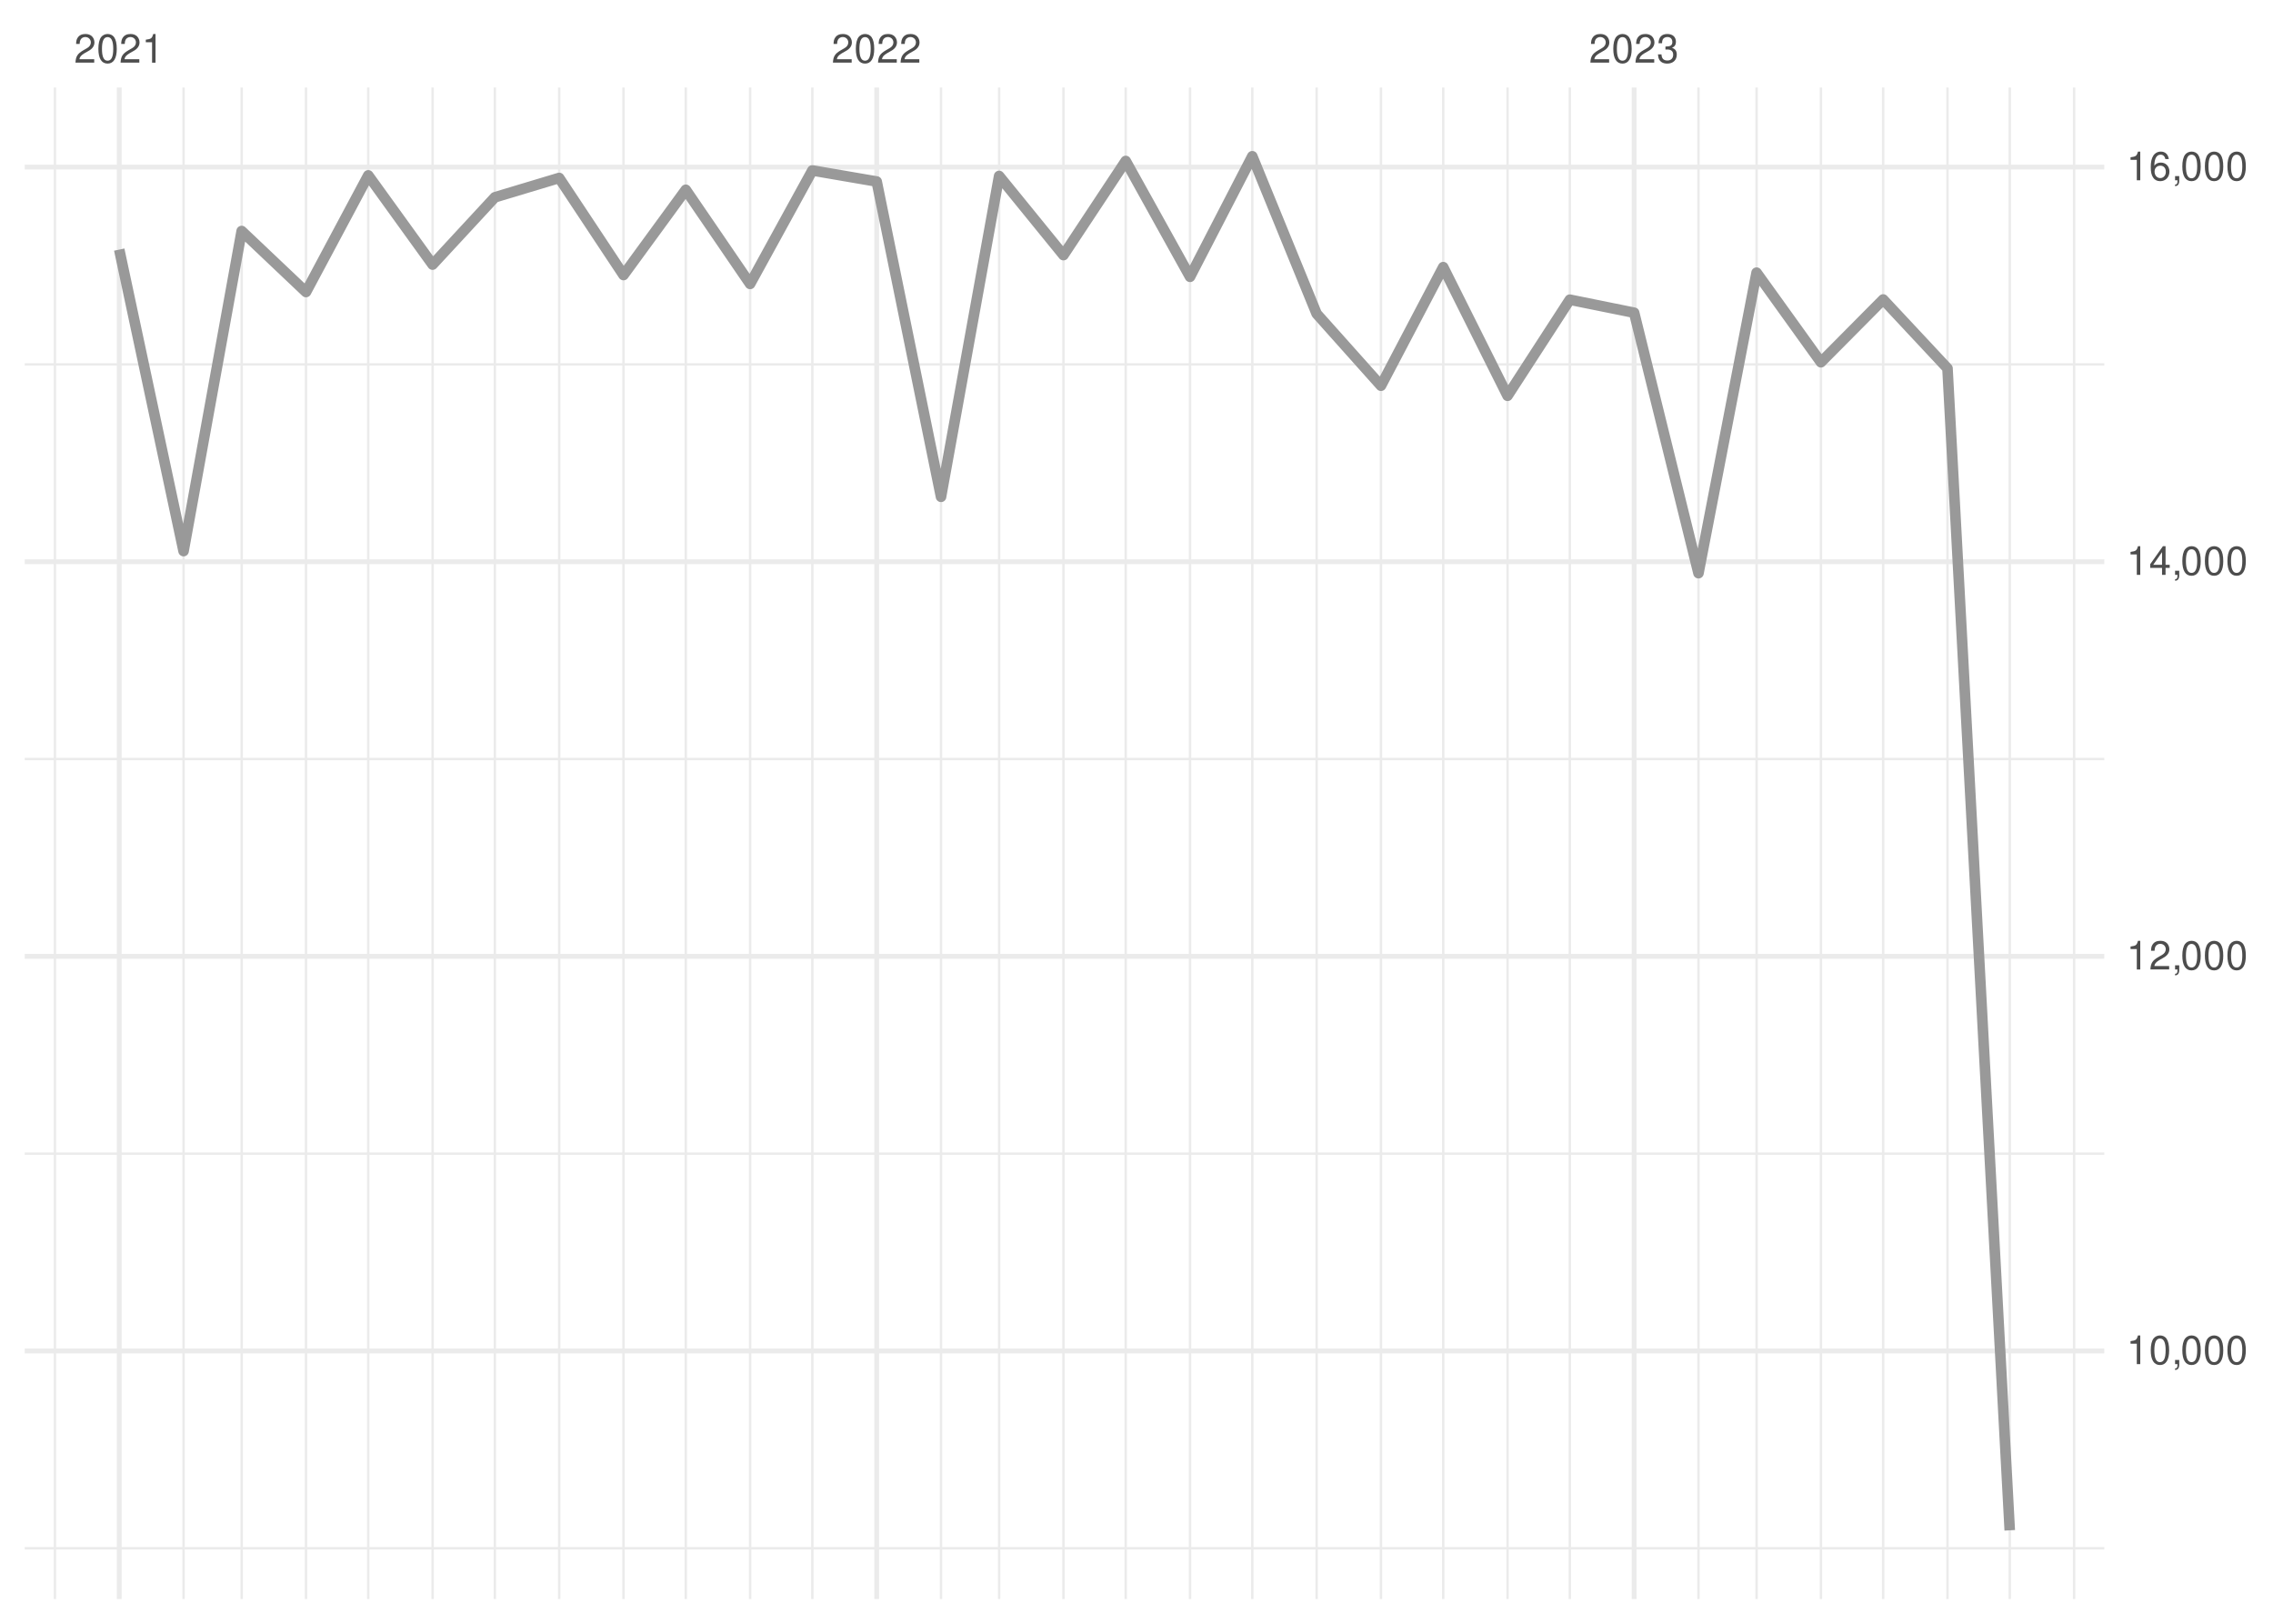
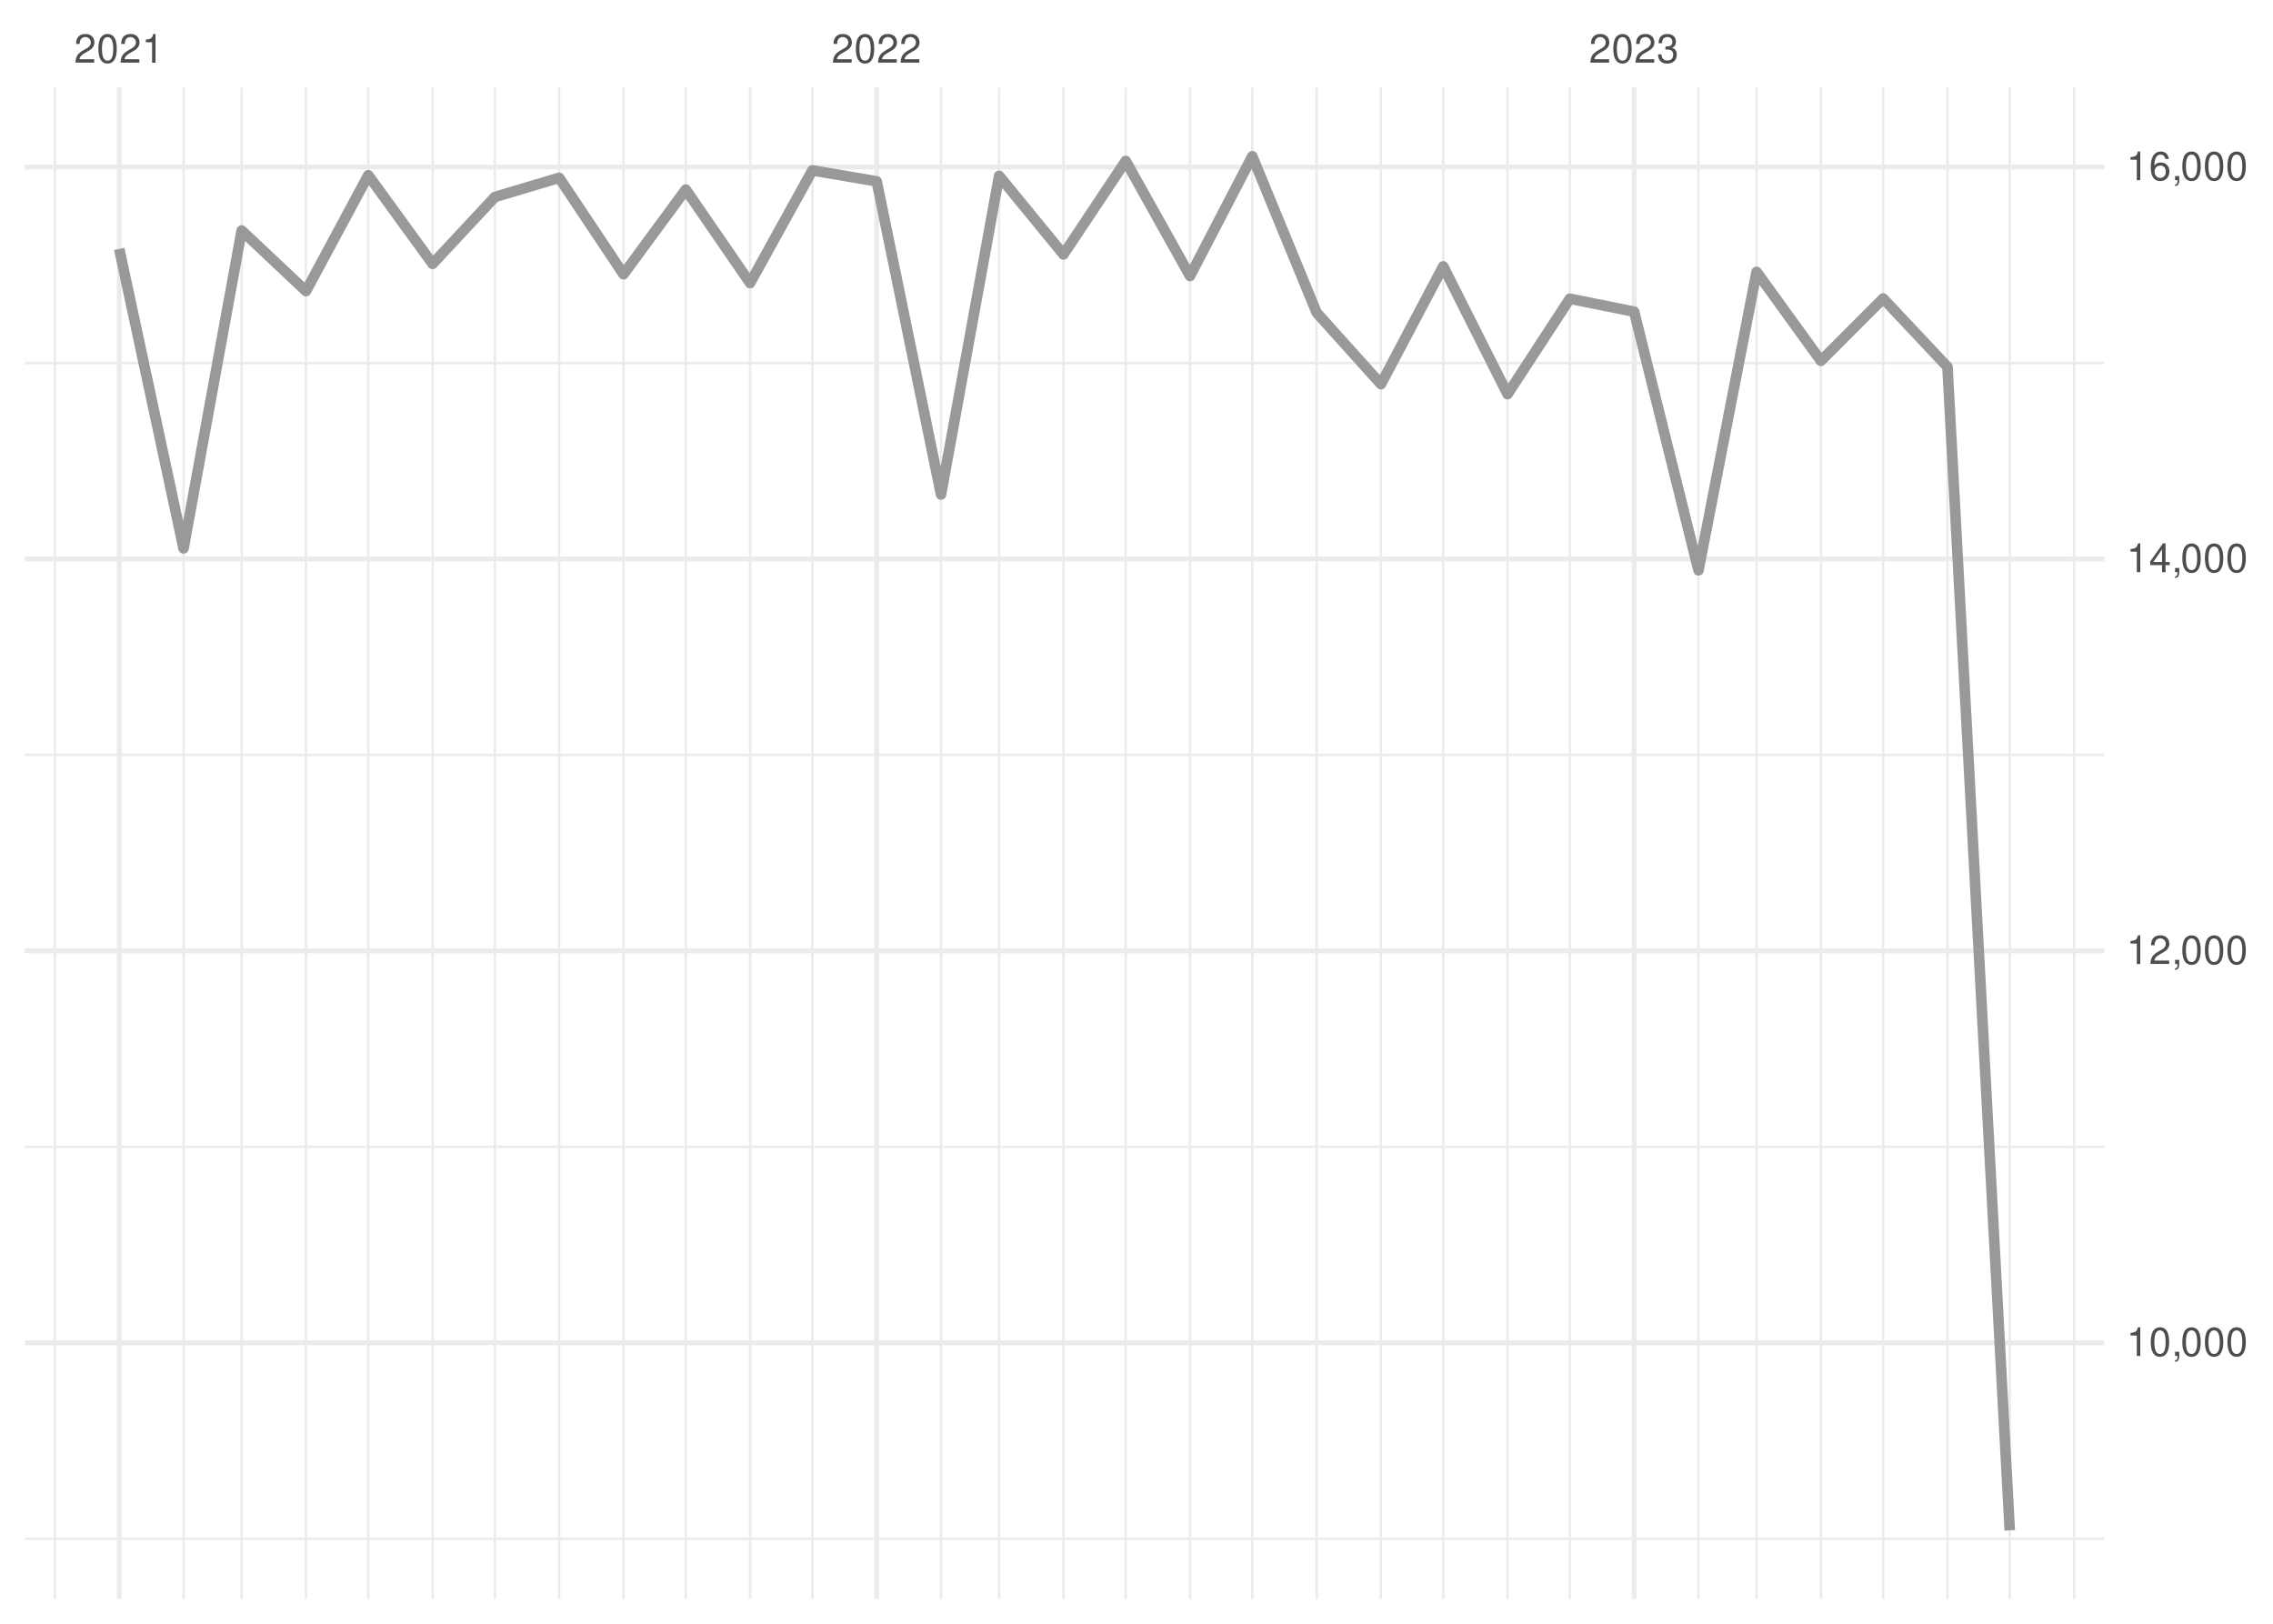
<svg xmlns="http://www.w3.org/2000/svg" xmlns:xlink="http://www.w3.org/1999/xlink" width="504pt" height="360pt" viewBox="0 0 504 360" version="1.1">
  <defs>
    <g>
      <symbol overflow="visible" id="glyph0-0">
        <path style="stroke:none;" d="" />
      </symbol>
      <symbol overflow="visible" id="glyph0-1">
        <path style="stroke:none;" d="M 4.453 -0.766 L 1.172 -0.766 C 1.25 -1.297 1.531 -1.625 2.297 -2.094 L 3.172 -2.594 C 4.047 -3.062 4.5 -3.719 4.5 -4.5 C 4.5 -5.031 4.281 -5.531 3.922 -5.875 C 3.547 -6.203 3.094 -6.359 2.5 -6.359 C 1.703 -6.359 1.125 -6.078 0.781 -5.531 C 0.547 -5.203 0.453 -4.797 0.438 -4.156 L 1.219 -4.156 C 1.234 -4.594 1.297 -4.844 1.406 -5.062 C 1.594 -5.438 2 -5.688 2.469 -5.688 C 3.172 -5.688 3.703 -5.172 3.703 -4.484 C 3.703 -3.969 3.406 -3.531 2.859 -3.219 L 2.047 -2.75 C 0.75 -2 0.375 -1.406 0.297 -0.016 L 4.453 -0.016 Z M 4.453 -0.766 " />
      </symbol>
      <symbol overflow="visible" id="glyph0-2">
        <path style="stroke:none;" d="M 2.422 -6.359 C 1.844 -6.359 1.312 -6.094 0.984 -5.672 C 0.578 -5.109 0.375 -4.25 0.375 -3.078 C 0.375 -0.938 1.078 0.203 2.422 0.203 C 3.734 0.203 4.453 -0.938 4.453 -3.031 C 4.453 -4.25 4.266 -5.078 3.859 -5.672 C 3.531 -6.109 3.016 -6.359 2.422 -6.359 Z M 2.422 -5.672 C 3.25 -5.672 3.672 -4.828 3.672 -3.094 C 3.672 -1.281 3.266 -0.438 2.406 -0.438 C 1.578 -0.438 1.172 -1.312 1.172 -3.062 C 1.172 -4.828 1.578 -5.672 2.422 -5.672 Z M 2.422 -5.672 " />
      </symbol>
      <symbol overflow="visible" id="glyph0-3">
        <path style="stroke:none;" d="M 2.281 -4.531 L 2.281 0 L 3.047 0 L 3.047 -6.359 L 2.547 -6.359 C 2.266 -5.391 2.094 -5.25 0.891 -5.094 L 0.891 -4.531 Z M 2.281 -4.531 " />
      </symbol>
      <symbol overflow="visible" id="glyph0-4">
        <path style="stroke:none;" d="M 1.938 -2.922 L 2.359 -2.922 C 3.203 -2.922 3.656 -2.531 3.656 -1.766 C 3.656 -0.969 3.172 -0.484 2.375 -0.484 C 1.516 -0.484 1.109 -0.922 1.062 -1.844 L 0.281 -1.844 C 0.312 -1.344 0.406 -1 0.547 -0.719 C 0.875 -0.109 1.484 0.203 2.344 0.203 C 3.625 0.203 4.453 -0.578 4.453 -1.781 C 4.453 -2.594 4.141 -3.031 3.391 -3.297 C 3.969 -3.531 4.266 -3.969 4.266 -4.609 C 4.266 -5.703 3.547 -6.359 2.359 -6.359 C 1.109 -6.359 0.438 -5.656 0.406 -4.312 L 1.188 -4.312 C 1.203 -4.703 1.234 -4.922 1.328 -5.109 C 1.5 -5.469 1.891 -5.688 2.375 -5.688 C 3.062 -5.688 3.469 -5.266 3.469 -4.578 C 3.469 -4.141 3.312 -3.859 2.969 -3.719 C 2.766 -3.625 2.484 -3.594 1.938 -3.578 Z M 1.938 -2.922 " />
      </symbol>
      <symbol overflow="visible" id="glyph0-5">
        <path style="stroke:none;" d="M 0.766 -0.922 L 0.766 0 L 1.297 0 L 1.297 0.156 C 1.297 0.766 1.172 0.938 0.766 0.953 L 0.766 1.297 C 1.344 1.312 1.688 0.891 1.688 0.141 L 1.688 -0.922 Z M 0.766 -0.922 " />
      </symbol>
      <symbol overflow="visible" id="glyph0-6">
        <path style="stroke:none;" d="M 2.875 -1.547 L 2.875 0 L 3.656 0 L 3.656 -1.547 L 4.578 -1.547 L 4.578 -2.234 L 3.656 -2.234 L 3.656 -6.359 L 3.078 -6.359 L 0.25 -2.359 L 0.25 -1.547 Z M 2.875 -2.234 L 0.922 -2.234 L 2.875 -5.047 Z M 2.875 -2.234 " />
      </symbol>
      <symbol overflow="visible" id="glyph0-7">
        <path style="stroke:none;" d="M 4.375 -4.703 C 4.234 -5.75 3.562 -6.359 2.609 -6.359 C 1.922 -6.359 1.312 -6.031 0.938 -5.453 C 0.547 -4.828 0.375 -4.062 0.375 -2.906 C 0.375 -1.828 0.531 -1.156 0.906 -0.594 C 1.234 -0.078 1.781 0.203 2.469 0.203 C 3.656 0.203 4.516 -0.688 4.516 -1.922 C 4.516 -3.094 3.719 -3.922 2.609 -3.922 C 1.984 -3.922 1.5 -3.688 1.172 -3.234 C 1.172 -4.797 1.672 -5.672 2.562 -5.672 C 3.109 -5.672 3.484 -5.328 3.609 -4.703 Z M 2.5 -3.234 C 3.25 -3.234 3.719 -2.703 3.719 -1.859 C 3.719 -1.062 3.188 -0.484 2.484 -0.484 C 1.766 -0.484 1.219 -1.094 1.219 -1.906 C 1.219 -2.688 1.734 -3.234 2.5 -3.234 Z M 2.5 -3.234 " />
      </symbol>
    </g>
    <clipPath id="clip1">
-       <path d="M 5.48 343 L 466.59 343 L 466.59 344 L 5.48 344 Z M 5.48 343 " />
+       <path d="M 5.48 340 L 466.59 340 L 466.59 342 L 5.48 342 Z M 5.48 340 " />
    </clipPath>
    <clipPath id="clip2">
-       <path d="M 5.48 255 L 466.59 255 L 466.59 257 L 5.48 257 Z M 5.48 255 " />
+       <path d="M 5.48 254 L 466.59 254 L 466.59 255 L 5.48 255 Z M 5.48 254 " />
    </clipPath>
    <clipPath id="clip3">
-       <path d="M 5.48 168 L 466.59 168 L 466.59 169 L 5.48 169 Z M 5.48 168 " />
+       <path d="M 5.48 167 L 466.59 167 L 466.59 168 L 5.48 168 Z M 5.48 167 " />
    </clipPath>
    <clipPath id="clip4">
-       <path d="M 5.48 80 L 466.59 80 L 466.59 82 L 5.48 82 Z M 5.48 80 " />
+       <path d="M 5.48 80 L 466.59 80 L 466.59 81 L 5.48 81 Z M 5.48 80 " />
    </clipPath>
    <clipPath id="clip5">
      <path d="M 11 19.41 L 13 19.41 L 13 354.52 L 11 354.52 Z M 11 19.41 " />
    </clipPath>
    <clipPath id="clip6">
      <path d="M 40 19.41 L 41 19.41 L 41 354.52 L 40 354.52 Z M 40 19.41 " />
    </clipPath>
    <clipPath id="clip7">
      <path d="M 53 19.41 L 54 19.41 L 54 354.52 L 53 354.52 Z M 53 19.41 " />
    </clipPath>
    <clipPath id="clip8">
      <path d="M 67 19.41 L 69 19.41 L 69 354.52 L 67 354.52 Z M 67 19.41 " />
    </clipPath>
    <clipPath id="clip9">
      <path d="M 81 19.41 L 82 19.41 L 82 354.52 L 81 354.52 Z M 81 19.41 " />
    </clipPath>
    <clipPath id="clip10">
      <path d="M 95 19.41 L 97 19.41 L 97 354.52 L 95 354.52 Z M 95 19.41 " />
    </clipPath>
    <clipPath id="clip11">
      <path d="M 109 19.41 L 110 19.41 L 110 354.52 L 109 354.52 Z M 109 19.41 " />
    </clipPath>
    <clipPath id="clip12">
      <path d="M 123 19.41 L 125 19.41 L 125 354.52 L 123 354.52 Z M 123 19.41 " />
    </clipPath>
    <clipPath id="clip13">
      <path d="M 137 19.41 L 139 19.41 L 139 354.52 L 137 354.52 Z M 137 19.41 " />
    </clipPath>
    <clipPath id="clip14">
      <path d="M 151 19.41 L 153 19.41 L 153 354.52 L 151 354.52 Z M 151 19.41 " />
    </clipPath>
    <clipPath id="clip15">
      <path d="M 166 19.41 L 167 19.41 L 167 354.52 L 166 354.52 Z M 166 19.41 " />
    </clipPath>
    <clipPath id="clip16">
      <path d="M 179 19.41 L 181 19.41 L 181 354.52 L 179 354.52 Z M 179 19.41 " />
    </clipPath>
    <clipPath id="clip17">
      <path d="M 208 19.41 L 209 19.41 L 209 354.52 L 208 354.52 Z M 208 19.41 " />
    </clipPath>
    <clipPath id="clip18">
      <path d="M 221 19.41 L 222 19.41 L 222 354.52 L 221 354.52 Z M 221 19.41 " />
    </clipPath>
    <clipPath id="clip19">
      <path d="M 235 19.41 L 237 19.41 L 237 354.52 L 235 354.52 Z M 235 19.41 " />
    </clipPath>
    <clipPath id="clip20">
      <path d="M 249 19.41 L 250 19.41 L 250 354.52 L 249 354.52 Z M 249 19.41 " />
    </clipPath>
    <clipPath id="clip21">
      <path d="M 263 19.41 L 265 19.41 L 265 354.52 L 263 354.52 Z M 263 19.41 " />
    </clipPath>
    <clipPath id="clip22">
      <path d="M 277 19.41 L 278 19.41 L 278 354.52 L 277 354.52 Z M 277 19.41 " />
    </clipPath>
    <clipPath id="clip23">
      <path d="M 291 19.41 L 293 19.41 L 293 354.52 L 291 354.52 Z M 291 19.41 " />
    </clipPath>
    <clipPath id="clip24">
      <path d="M 305 19.41 L 307 19.41 L 307 354.52 L 305 354.52 Z M 305 19.41 " />
    </clipPath>
    <clipPath id="clip25">
      <path d="M 319 19.41 L 321 19.41 L 321 354.52 L 319 354.52 Z M 319 19.41 " />
    </clipPath>
    <clipPath id="clip26">
      <path d="M 334 19.41 L 335 19.41 L 335 354.52 L 334 354.52 Z M 334 19.41 " />
    </clipPath>
    <clipPath id="clip27">
      <path d="M 347 19.41 L 349 19.41 L 349 354.52 L 347 354.52 Z M 347 19.41 " />
    </clipPath>
    <clipPath id="clip28">
      <path d="M 376 19.41 L 377 19.41 L 377 354.52 L 376 354.52 Z M 376 19.41 " />
    </clipPath>
    <clipPath id="clip29">
      <path d="M 389 19.41 L 390 19.41 L 390 354.52 L 389 354.52 Z M 389 19.41 " />
    </clipPath>
    <clipPath id="clip30">
      <path d="M 403 19.41 L 405 19.41 L 405 354.52 L 403 354.52 Z M 403 19.41 " />
    </clipPath>
    <clipPath id="clip31">
      <path d="M 417 19.41 L 418 19.41 L 418 354.52 L 417 354.52 Z M 417 19.41 " />
    </clipPath>
    <clipPath id="clip32">
      <path d="M 431 19.41 L 433 19.41 L 433 354.52 L 431 354.52 Z M 431 19.41 " />
    </clipPath>
    <clipPath id="clip33">
      <path d="M 445 19.41 L 446 19.41 L 446 354.52 L 445 354.52 Z M 445 19.41 " />
    </clipPath>
    <clipPath id="clip34">
      <path d="M 459 19.41 L 461 19.41 L 461 354.52 L 459 354.52 Z M 459 19.41 " />
    </clipPath>
    <clipPath id="clip35">
-       <path d="M 5.48 298 L 466.59 298 L 466.59 301 L 5.48 301 Z M 5.48 298 " />
+       <path d="M 5.48 297 L 466.59 297 L 466.59 299 L 5.48 299 Z M 5.48 297 " />
    </clipPath>
    <clipPath id="clip36">
-       <path d="M 5.48 211 L 466.59 211 L 466.59 213 L 5.48 213 Z M 5.48 211 " />
+       <path d="M 5.48 210 L 466.59 210 L 466.59 212 L 5.48 212 Z M 5.48 210 " />
    </clipPath>
    <clipPath id="clip37">
-       <path d="M 5.48 124 L 466.59 124 L 466.59 126 L 5.48 126 Z M 5.48 124 " />
+       <path d="M 5.48 123 L 466.59 123 L 466.59 125 L 5.48 125 Z M 5.48 123 " />
    </clipPath>
    <clipPath id="clip38">
      <path d="M 5.48 36 L 466.59 36 L 466.59 38 L 5.48 38 Z M 5.48 36 " />
    </clipPath>
    <clipPath id="clip39">
      <path d="M 25 19.41 L 27 19.41 L 27 354.52 L 25 354.52 Z M 25 19.41 " />
    </clipPath>
    <clipPath id="clip40">
      <path d="M 193 19.41 L 195 19.41 L 195 354.52 L 193 354.52 Z M 193 19.41 " />
    </clipPath>
    <clipPath id="clip41">
      <path d="M 361 19.41 L 363 19.41 L 363 354.52 L 361 354.52 Z M 361 19.41 " />
    </clipPath>
  </defs>
  <g id="surface26">
    <rect x="0" y="0" width="504" height="360" style="fill:rgb(100%,100%,100%);fill-opacity:1;stroke:none;" />
    <g clip-path="url(#clip1)" clip-rule="nonzero">
-       <path style="fill:none;stroke-width:0.533;stroke-linecap:butt;stroke-linejoin:round;stroke:rgb(92.157%,92.157%,92.157%);stroke-opacity:1;stroke-miterlimit:10;" d="M 5.48 343.27 L 466.59 343.27 " />
+       <path style="fill:none;stroke-width:0.533;stroke-linecap:butt;stroke-linejoin:round;stroke:rgb(92.157%,92.157%,92.157%);stroke-opacity:1;stroke-miterlimit:10;" d="M 5.48 341.156 L 466.59 341.156 " />
    </g>
    <g clip-path="url(#clip2)" clip-rule="nonzero">
-       <path style="fill:none;stroke-width:0.533;stroke-linecap:butt;stroke-linejoin:round;stroke:rgb(92.157%,92.157%,92.157%);stroke-opacity:1;stroke-miterlimit:10;" d="M 5.48 255.777 L 466.59 255.777 " />
+       <path style="fill:none;stroke-width:0.533;stroke-linecap:butt;stroke-linejoin:round;stroke:rgb(92.157%,92.157%,92.157%);stroke-opacity:1;stroke-miterlimit:10;" d="M 5.48 254.266 L 466.59 254.266 " />
    </g>
    <g clip-path="url(#clip3)" clip-rule="nonzero">
-       <path style="fill:none;stroke-width:0.533;stroke-linecap:butt;stroke-linejoin:round;stroke:rgb(92.157%,92.157%,92.157%);stroke-opacity:1;stroke-miterlimit:10;" d="M 5.48 168.285 L 466.59 168.285 " />
+       <path style="fill:none;stroke-width:0.533;stroke-linecap:butt;stroke-linejoin:round;stroke:rgb(92.157%,92.157%,92.157%);stroke-opacity:1;stroke-miterlimit:10;" d="M 5.48 167.371 L 466.59 167.371 " />
    </g>
    <g clip-path="url(#clip4)" clip-rule="nonzero">
-       <path style="fill:none;stroke-width:0.533;stroke-linecap:butt;stroke-linejoin:round;stroke:rgb(92.157%,92.157%,92.157%);stroke-opacity:1;stroke-miterlimit:10;" d="M 5.48 80.797 L 466.59 80.797 " />
+       <path style="fill:none;stroke-width:0.533;stroke-linecap:butt;stroke-linejoin:round;stroke:rgb(92.157%,92.157%,92.157%);stroke-opacity:1;stroke-miterlimit:10;" d="M 5.48 80.48 L 466.59 80.48 " />
    </g>
    <g clip-path="url(#clip5)" clip-rule="nonzero">
      <path style="fill:none;stroke-width:0.533;stroke-linecap:butt;stroke-linejoin:round;stroke:rgb(92.157%,92.157%,92.157%);stroke-opacity:1;stroke-miterlimit:10;" d="M 12.176 354.52 L 12.176 19.41 " />
    </g>
    <g clip-path="url(#clip6)" clip-rule="nonzero">
      <path style="fill:none;stroke-width:0.533;stroke-linecap:butt;stroke-linejoin:round;stroke:rgb(92.157%,92.157%,92.157%);stroke-opacity:1;stroke-miterlimit:10;" d="M 40.703 354.52 L 40.703 19.41 " />
    </g>
    <g clip-path="url(#clip7)" clip-rule="nonzero">
      <path style="fill:none;stroke-width:0.533;stroke-linecap:butt;stroke-linejoin:round;stroke:rgb(92.157%,92.157%,92.157%);stroke-opacity:1;stroke-miterlimit:10;" d="M 53.586 354.52 L 53.586 19.41 " />
    </g>
    <g clip-path="url(#clip8)" clip-rule="nonzero">
      <path style="fill:none;stroke-width:0.533;stroke-linecap:butt;stroke-linejoin:round;stroke:rgb(92.157%,92.157%,92.157%);stroke-opacity:1;stroke-miterlimit:10;" d="M 67.852 354.52 L 67.852 19.41 " />
    </g>
    <g clip-path="url(#clip9)" clip-rule="nonzero">
      <path style="fill:none;stroke-width:0.533;stroke-linecap:butt;stroke-linejoin:round;stroke:rgb(92.157%,92.157%,92.157%);stroke-opacity:1;stroke-miterlimit:10;" d="M 81.656 354.52 L 81.656 19.41 " />
    </g>
    <g clip-path="url(#clip10)" clip-rule="nonzero">
      <path style="fill:none;stroke-width:0.533;stroke-linecap:butt;stroke-linejoin:round;stroke:rgb(92.157%,92.157%,92.157%);stroke-opacity:1;stroke-miterlimit:10;" d="M 95.922 354.52 L 95.922 19.41 " />
    </g>
    <g clip-path="url(#clip11)" clip-rule="nonzero">
      <path style="fill:none;stroke-width:0.533;stroke-linecap:butt;stroke-linejoin:round;stroke:rgb(92.157%,92.157%,92.157%);stroke-opacity:1;stroke-miterlimit:10;" d="M 109.727 354.52 L 109.727 19.41 " />
    </g>
    <g clip-path="url(#clip12)" clip-rule="nonzero">
      <path style="fill:none;stroke-width:0.533;stroke-linecap:butt;stroke-linejoin:round;stroke:rgb(92.157%,92.157%,92.157%);stroke-opacity:1;stroke-miterlimit:10;" d="M 123.988 354.52 L 123.988 19.41 " />
    </g>
    <g clip-path="url(#clip13)" clip-rule="nonzero">
      <path style="fill:none;stroke-width:0.533;stroke-linecap:butt;stroke-linejoin:round;stroke:rgb(92.157%,92.157%,92.157%);stroke-opacity:1;stroke-miterlimit:10;" d="M 138.254 354.52 L 138.254 19.41 " />
    </g>
    <g clip-path="url(#clip14)" clip-rule="nonzero">
      <path style="fill:none;stroke-width:0.533;stroke-linecap:butt;stroke-linejoin:round;stroke:rgb(92.157%,92.157%,92.157%);stroke-opacity:1;stroke-miterlimit:10;" d="M 152.059 354.52 L 152.059 19.41 " />
    </g>
    <g clip-path="url(#clip15)" clip-rule="nonzero">
      <path style="fill:none;stroke-width:0.533;stroke-linecap:butt;stroke-linejoin:round;stroke:rgb(92.157%,92.157%,92.157%);stroke-opacity:1;stroke-miterlimit:10;" d="M 166.324 354.52 L 166.324 19.41 " />
    </g>
    <g clip-path="url(#clip16)" clip-rule="nonzero">
      <path style="fill:none;stroke-width:0.533;stroke-linecap:butt;stroke-linejoin:round;stroke:rgb(92.157%,92.157%,92.157%);stroke-opacity:1;stroke-miterlimit:10;" d="M 180.125 354.52 L 180.125 19.41 " />
    </g>
    <g clip-path="url(#clip17)" clip-rule="nonzero">
      <path style="fill:none;stroke-width:0.533;stroke-linecap:butt;stroke-linejoin:round;stroke:rgb(92.157%,92.157%,92.157%);stroke-opacity:1;stroke-miterlimit:10;" d="M 208.656 354.52 L 208.656 19.41 " />
    </g>
    <g clip-path="url(#clip18)" clip-rule="nonzero">
      <path style="fill:none;stroke-width:0.533;stroke-linecap:butt;stroke-linejoin:round;stroke:rgb(92.157%,92.157%,92.157%);stroke-opacity:1;stroke-miterlimit:10;" d="M 221.539 354.52 L 221.539 19.41 " />
    </g>
    <g clip-path="url(#clip19)" clip-rule="nonzero">
      <path style="fill:none;stroke-width:0.533;stroke-linecap:butt;stroke-linejoin:round;stroke:rgb(92.157%,92.157%,92.157%);stroke-opacity:1;stroke-miterlimit:10;" d="M 235.805 354.52 L 235.805 19.41 " />
    </g>
    <g clip-path="url(#clip20)" clip-rule="nonzero">
      <path style="fill:none;stroke-width:0.533;stroke-linecap:butt;stroke-linejoin:round;stroke:rgb(92.157%,92.157%,92.157%);stroke-opacity:1;stroke-miterlimit:10;" d="M 249.609 354.52 L 249.609 19.41 " />
    </g>
    <g clip-path="url(#clip21)" clip-rule="nonzero">
      <path style="fill:none;stroke-width:0.533;stroke-linecap:butt;stroke-linejoin:round;stroke:rgb(92.157%,92.157%,92.157%);stroke-opacity:1;stroke-miterlimit:10;" d="M 263.871 354.52 L 263.871 19.41 " />
    </g>
    <g clip-path="url(#clip22)" clip-rule="nonzero">
      <path style="fill:none;stroke-width:0.533;stroke-linecap:butt;stroke-linejoin:round;stroke:rgb(92.157%,92.157%,92.157%);stroke-opacity:1;stroke-miterlimit:10;" d="M 277.676 354.52 L 277.676 19.41 " />
    </g>
    <g clip-path="url(#clip23)" clip-rule="nonzero">
      <path style="fill:none;stroke-width:0.533;stroke-linecap:butt;stroke-linejoin:round;stroke:rgb(92.157%,92.157%,92.157%);stroke-opacity:1;stroke-miterlimit:10;" d="M 291.941 354.52 L 291.941 19.41 " />
    </g>
    <g clip-path="url(#clip24)" clip-rule="nonzero">
      <path style="fill:none;stroke-width:0.533;stroke-linecap:butt;stroke-linejoin:round;stroke:rgb(92.157%,92.157%,92.157%);stroke-opacity:1;stroke-miterlimit:10;" d="M 306.207 354.52 L 306.207 19.41 " />
    </g>
    <g clip-path="url(#clip25)" clip-rule="nonzero">
      <path style="fill:none;stroke-width:0.533;stroke-linecap:butt;stroke-linejoin:round;stroke:rgb(92.157%,92.157%,92.157%);stroke-opacity:1;stroke-miterlimit:10;" d="M 320.012 354.52 L 320.012 19.41 " />
    </g>
    <g clip-path="url(#clip26)" clip-rule="nonzero">
      <path style="fill:none;stroke-width:0.533;stroke-linecap:butt;stroke-linejoin:round;stroke:rgb(92.157%,92.157%,92.157%);stroke-opacity:1;stroke-miterlimit:10;" d="M 334.273 354.52 L 334.273 19.41 " />
    </g>
    <g clip-path="url(#clip27)" clip-rule="nonzero">
      <path style="fill:none;stroke-width:0.533;stroke-linecap:butt;stroke-linejoin:round;stroke:rgb(92.157%,92.157%,92.157%);stroke-opacity:1;stroke-miterlimit:10;" d="M 348.078 354.52 L 348.078 19.41 " />
    </g>
    <g clip-path="url(#clip28)" clip-rule="nonzero">
      <path style="fill:none;stroke-width:0.533;stroke-linecap:butt;stroke-linejoin:round;stroke:rgb(92.157%,92.157%,92.157%);stroke-opacity:1;stroke-miterlimit:10;" d="M 376.609 354.52 L 376.609 19.41 " />
    </g>
    <g clip-path="url(#clip29)" clip-rule="nonzero">
      <path style="fill:none;stroke-width:0.533;stroke-linecap:butt;stroke-linejoin:round;stroke:rgb(92.157%,92.157%,92.157%);stroke-opacity:1;stroke-miterlimit:10;" d="M 389.492 354.52 L 389.492 19.41 " />
    </g>
    <g clip-path="url(#clip30)" clip-rule="nonzero">
      <path style="fill:none;stroke-width:0.533;stroke-linecap:butt;stroke-linejoin:round;stroke:rgb(92.157%,92.157%,92.157%);stroke-opacity:1;stroke-miterlimit:10;" d="M 403.758 354.52 L 403.758 19.41 " />
    </g>
    <g clip-path="url(#clip31)" clip-rule="nonzero">
      <path style="fill:none;stroke-width:0.533;stroke-linecap:butt;stroke-linejoin:round;stroke:rgb(92.157%,92.157%,92.157%);stroke-opacity:1;stroke-miterlimit:10;" d="M 417.562 354.52 L 417.562 19.41 " />
    </g>
    <g clip-path="url(#clip32)" clip-rule="nonzero">
      <path style="fill:none;stroke-width:0.533;stroke-linecap:butt;stroke-linejoin:round;stroke:rgb(92.157%,92.157%,92.157%);stroke-opacity:1;stroke-miterlimit:10;" d="M 431.824 354.52 L 431.824 19.41 " />
    </g>
    <g clip-path="url(#clip33)" clip-rule="nonzero">
      <path style="fill:none;stroke-width:0.533;stroke-linecap:butt;stroke-linejoin:round;stroke:rgb(92.157%,92.157%,92.157%);stroke-opacity:1;stroke-miterlimit:10;" d="M 445.629 354.52 L 445.629 19.41 " />
    </g>
    <g clip-path="url(#clip34)" clip-rule="nonzero">
      <path style="fill:none;stroke-width:0.533;stroke-linecap:butt;stroke-linejoin:round;stroke:rgb(92.157%,92.157%,92.157%);stroke-opacity:1;stroke-miterlimit:10;" d="M 459.895 354.52 L 459.895 19.41 " />
    </g>
    <g clip-path="url(#clip35)" clip-rule="nonzero">
-       <path style="fill:none;stroke-width:1.067;stroke-linecap:butt;stroke-linejoin:round;stroke:rgb(92.157%,92.157%,92.157%);stroke-opacity:1;stroke-miterlimit:10;" d="M 5.48 299.523 L 466.59 299.523 " />
+       <path style="fill:none;stroke-width:1.067;stroke-linecap:butt;stroke-linejoin:round;stroke:rgb(92.157%,92.157%,92.157%);stroke-opacity:1;stroke-miterlimit:10;" d="M 5.48 297.711 L 466.59 297.711 " />
    </g>
    <g clip-path="url(#clip36)" clip-rule="nonzero">
-       <path style="fill:none;stroke-width:1.067;stroke-linecap:butt;stroke-linejoin:round;stroke:rgb(92.157%,92.157%,92.157%);stroke-opacity:1;stroke-miterlimit:10;" d="M 5.48 212.031 L 466.59 212.031 " />
+       <path style="fill:none;stroke-width:1.067;stroke-linecap:butt;stroke-linejoin:round;stroke:rgb(92.157%,92.157%,92.157%);stroke-opacity:1;stroke-miterlimit:10;" d="M 5.48 210.816 L 466.59 210.816 " />
    </g>
    <g clip-path="url(#clip37)" clip-rule="nonzero">
-       <path style="fill:none;stroke-width:1.067;stroke-linecap:butt;stroke-linejoin:round;stroke:rgb(92.157%,92.157%,92.157%);stroke-opacity:1;stroke-miterlimit:10;" d="M 5.48 124.539 L 466.59 124.539 " />
+       <path style="fill:none;stroke-width:1.067;stroke-linecap:butt;stroke-linejoin:round;stroke:rgb(92.157%,92.157%,92.157%);stroke-opacity:1;stroke-miterlimit:10;" d="M 5.48 123.926 L 466.59 123.926 " />
    </g>
    <g clip-path="url(#clip38)" clip-rule="nonzero">
-       <path style="fill:none;stroke-width:1.067;stroke-linecap:butt;stroke-linejoin:round;stroke:rgb(92.157%,92.157%,92.157%);stroke-opacity:1;stroke-miterlimit:10;" d="M 5.48 37.051 L 466.59 37.051 " />
+       <path style="fill:none;stroke-width:1.067;stroke-linecap:butt;stroke-linejoin:round;stroke:rgb(92.157%,92.157%,92.157%);stroke-opacity:1;stroke-miterlimit:10;" d="M 5.48 37.031 L 466.59 37.031 " />
    </g>
    <g clip-path="url(#clip39)" clip-rule="nonzero">
      <path style="fill:none;stroke-width:1.067;stroke-linecap:butt;stroke-linejoin:round;stroke:rgb(92.157%,92.157%,92.157%);stroke-opacity:1;stroke-miterlimit:10;" d="M 26.438 354.52 L 26.438 19.41 " />
    </g>
    <g clip-path="url(#clip40)" clip-rule="nonzero">
      <path style="fill:none;stroke-width:1.067;stroke-linecap:butt;stroke-linejoin:round;stroke:rgb(92.157%,92.157%,92.157%);stroke-opacity:1;stroke-miterlimit:10;" d="M 194.391 354.52 L 194.391 19.41 " />
    </g>
    <g clip-path="url(#clip41)" clip-rule="nonzero">
      <path style="fill:none;stroke-width:1.067;stroke-linecap:butt;stroke-linejoin:round;stroke:rgb(92.157%,92.157%,92.157%);stroke-opacity:1;stroke-miterlimit:10;" d="M 362.344 354.52 L 362.344 19.41 " />
    </g>
-     <path style="fill:none;stroke-width:2.347;stroke-linecap:butt;stroke-linejoin:round;stroke:rgb(60%,60%,60%);stroke-opacity:1;stroke-miterlimit:10;" d="M 26.438 55.336 L 40.703 122.18 L 53.586 51.223 L 67.852 64.742 L 81.656 38.887 L 95.922 58.66 L 109.727 43.742 L 123.988 39.457 L 138.254 60.977 L 152.059 42.078 L 166.324 62.945 L 180.125 37.793 L 194.391 40.242 L 208.656 110.148 L 221.539 39.02 L 235.805 56.559 L 249.609 35.691 L 263.871 61.371 L 277.676 34.645 L 291.941 69.551 L 306.207 85.52 L 320.012 59.227 L 334.273 87.75 L 348.078 66.445 L 362.344 69.332 L 376.609 127.078 L 389.492 60.453 L 403.758 80.312 L 417.562 66.402 L 431.824 81.668 L 445.629 339.289 " />
+     <path style="fill:none;stroke-width:2.347;stroke-linecap:butt;stroke-linejoin:round;stroke:rgb(60%,60%,60%);stroke-opacity:1;stroke-miterlimit:10;" d="M 26.438 55.191 L 40.703 121.578 L 53.586 51.109 L 67.852 64.535 L 81.656 38.859 L 95.922 58.496 L 109.727 43.68 L 123.988 39.422 L 138.254 60.797 L 152.059 42.027 L 166.324 62.754 L 180.125 37.77 L 194.391 40.203 L 208.656 109.633 L 221.539 38.988 L 235.805 56.41 L 249.609 35.688 L 263.871 61.188 L 277.676 34.645 L 291.941 69.312 L 306.207 85.172 L 320.012 59.059 L 334.273 87.387 L 348.078 66.23 L 362.344 69.098 L 376.609 126.445 L 389.492 60.277 L 403.758 80 L 417.562 66.184 L 431.824 81.348 L 445.629 339.289 " />
    <g style="fill:rgb(30.196%,30.196%,30.196%);fill-opacity:1;">
      <use xlink:href="#glyph0-1" x="16.438" y="13.896" />
      <use xlink:href="#glyph0-2" x="21.438" y="13.896" />
      <use xlink:href="#glyph0-1" x="26.438" y="13.896" />
      <use xlink:href="#glyph0-3" x="31.438" y="13.896" />
    </g>
    <g style="fill:rgb(30.196%,30.196%,30.196%);fill-opacity:1;">
      <use xlink:href="#glyph0-1" x="184.391" y="13.896" />
      <use xlink:href="#glyph0-2" x="189.391" y="13.896" />
      <use xlink:href="#glyph0-1" x="194.391" y="13.896" />
      <use xlink:href="#glyph0-1" x="199.391" y="13.896" />
    </g>
    <g style="fill:rgb(30.196%,30.196%,30.196%);fill-opacity:1;">
      <use xlink:href="#glyph0-1" x="352.344" y="13.896" />
      <use xlink:href="#glyph0-2" x="357.344" y="13.896" />
      <use xlink:href="#glyph0-1" x="362.344" y="13.896" />
      <use xlink:href="#glyph0-4" x="367.344" y="13.896" />
    </g>
    <g style="fill:rgb(30.196%,30.196%,30.196%);fill-opacity:1;">
-       <use xlink:href="#glyph0-3" x="471.52" y="302.438" />
-       <use xlink:href="#glyph0-2" x="476.52" y="302.438" />
-       <use xlink:href="#glyph0-5" x="481.52" y="302.438" />
-       <use xlink:href="#glyph0-2" x="483.52" y="302.438" />
-       <use xlink:href="#glyph0-2" x="488.52" y="302.438" />
-       <use xlink:href="#glyph0-2" x="493.52" y="302.438" />
-     </g>
-     <g style="fill:rgb(30.196%,30.196%,30.196%);fill-opacity:1;">
-       <use xlink:href="#glyph0-3" x="471.52" y="214.946" />
-       <use xlink:href="#glyph0-1" x="476.52" y="214.946" />
-       <use xlink:href="#glyph0-5" x="481.52" y="214.946" />
-       <use xlink:href="#glyph0-2" x="483.52" y="214.946" />
-       <use xlink:href="#glyph0-2" x="488.52" y="214.946" />
-       <use xlink:href="#glyph0-2" x="493.52" y="214.946" />
-     </g>
-     <g style="fill:rgb(30.196%,30.196%,30.196%);fill-opacity:1;">
-       <use xlink:href="#glyph0-3" x="471.52" y="127.454" />
-       <use xlink:href="#glyph0-6" x="476.52" y="127.454" />
-       <use xlink:href="#glyph0-5" x="481.52" y="127.454" />
-       <use xlink:href="#glyph0-2" x="483.52" y="127.454" />
-       <use xlink:href="#glyph0-2" x="488.52" y="127.454" />
-       <use xlink:href="#glyph0-2" x="493.52" y="127.454" />
-     </g>
-     <g style="fill:rgb(30.196%,30.196%,30.196%);fill-opacity:1;">
-       <use xlink:href="#glyph0-3" x="471.52" y="39.966" />
-       <use xlink:href="#glyph0-7" x="476.52" y="39.966" />
-       <use xlink:href="#glyph0-5" x="481.52" y="39.966" />
-       <use xlink:href="#glyph0-2" x="483.52" y="39.966" />
-       <use xlink:href="#glyph0-2" x="488.52" y="39.966" />
-       <use xlink:href="#glyph0-2" x="493.52" y="39.966" />
+       <use xlink:href="#glyph0-3" x="471.52" y="300.626" />
+       <use xlink:href="#glyph0-2" x="476.52" y="300.626" />
+       <use xlink:href="#glyph0-5" x="481.52" y="300.626" />
+       <use xlink:href="#glyph0-2" x="483.52" y="300.626" />
+       <use xlink:href="#glyph0-2" x="488.52" y="300.626" />
+       <use xlink:href="#glyph0-2" x="493.52" y="300.626" />
+     </g>
+     <g style="fill:rgb(30.196%,30.196%,30.196%);fill-opacity:1;">
+       <use xlink:href="#glyph0-3" x="471.52" y="213.731" />
+       <use xlink:href="#glyph0-1" x="476.52" y="213.731" />
+       <use xlink:href="#glyph0-5" x="481.52" y="213.731" />
+       <use xlink:href="#glyph0-2" x="483.52" y="213.731" />
+       <use xlink:href="#glyph0-2" x="488.52" y="213.731" />
+       <use xlink:href="#glyph0-2" x="493.52" y="213.731" />
+     </g>
+     <g style="fill:rgb(30.196%,30.196%,30.196%);fill-opacity:1;">
+       <use xlink:href="#glyph0-3" x="471.52" y="126.841" />
+       <use xlink:href="#glyph0-6" x="476.52" y="126.841" />
+       <use xlink:href="#glyph0-5" x="481.52" y="126.841" />
+       <use xlink:href="#glyph0-2" x="483.52" y="126.841" />
+       <use xlink:href="#glyph0-2" x="488.52" y="126.841" />
+       <use xlink:href="#glyph0-2" x="493.52" y="126.841" />
+     </g>
+     <g style="fill:rgb(30.196%,30.196%,30.196%);fill-opacity:1;">
+       <use xlink:href="#glyph0-3" x="471.52" y="39.946" />
+       <use xlink:href="#glyph0-7" x="476.52" y="39.946" />
+       <use xlink:href="#glyph0-5" x="481.52" y="39.946" />
+       <use xlink:href="#glyph0-2" x="483.52" y="39.946" />
+       <use xlink:href="#glyph0-2" x="488.52" y="39.946" />
+       <use xlink:href="#glyph0-2" x="493.52" y="39.946" />
    </g>
  </g>
</svg>
